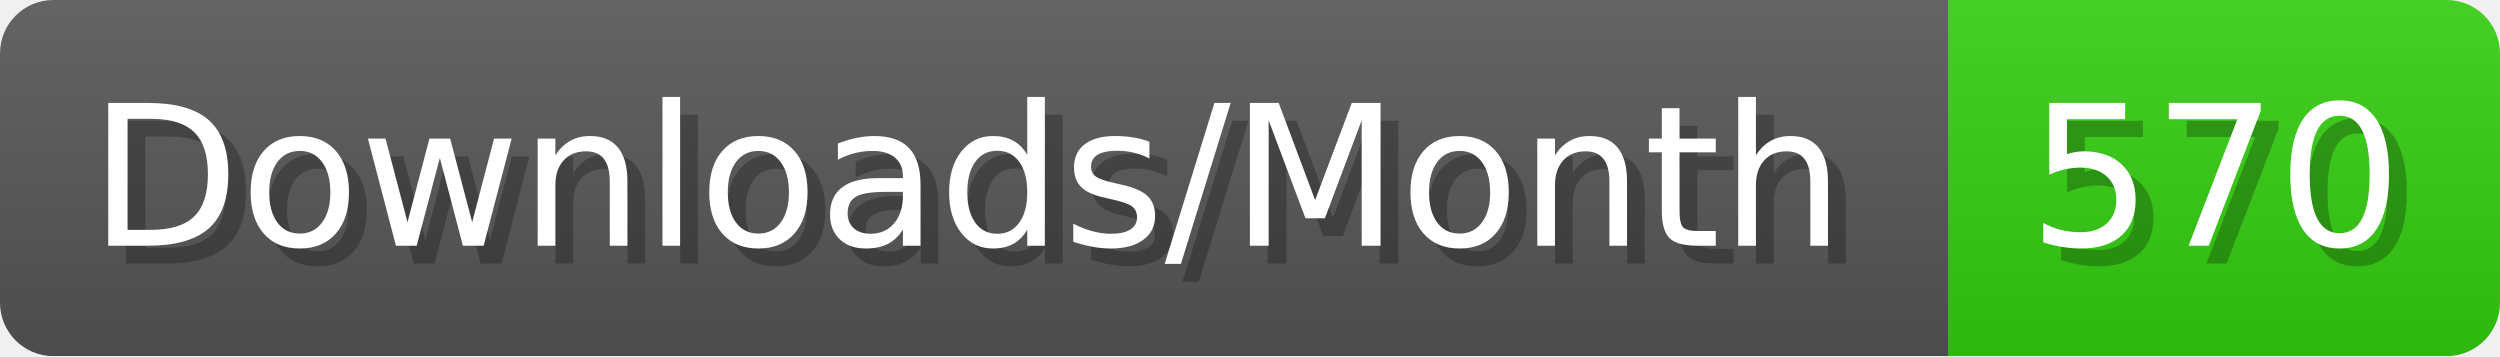
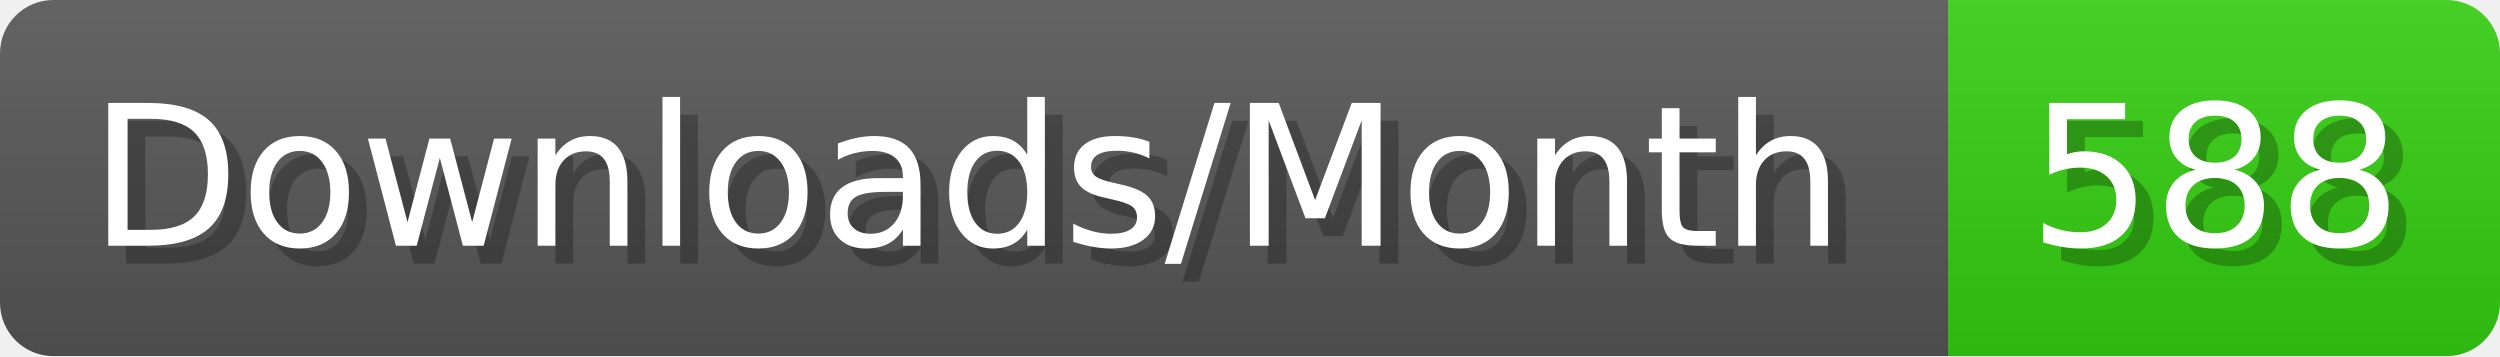
- <svg xmlns="http://www.w3.org/2000/svg" width="140.4" height="20" viewBox="0 0 1404 200" role="img" aria-label="Downloads/Month: 570">
+ <svg xmlns="http://www.w3.org/2000/svg" width="140.4" height="20" viewBox="0 0 1404 200" role="img" aria-label="Downloads/Month: 588">
  <linearGradient id="YlXUI" x2="0" y2="100%">
    <stop offset="0" stop-opacity=".1" stop-color="#EEE" />
    <stop offset="1" stop-opacity=".1" />
  </linearGradient>
  <mask id="JHhop">
    <rect width="1404" height="200" rx="30" fill="#FFF" />
  </mask>
  <g mask="url(#JHhop)">
    <rect width="1094" height="200" fill="#555" />
    <rect width="310" height="200" fill="#3C1" x="1094" />
    <rect width="1404" height="200" fill="url(#YlXUI)" />
  </g>
  <g aria-hidden="true" fill="#fff" text-anchor="start" font-family="Verdana,DejaVu Sans,sans-serif" font-size="110">
    <text x="60" y="148" textLength="994" fill="#000" opacity="0.25">Downloads/Month</text>
    <text x="50" y="138" textLength="994">Downloads/Month</text>
-     <text x="1149" y="148" textLength="210" fill="#000" opacity="0.25">570</text>
-     <text x="1139" y="138" textLength="210">570</text>
+     <text x="1149" y="148" textLength="210" fill="#000" opacity="0.25">588</text>
+     <text x="1139" y="138" textLength="210">588</text>
  </g>
</svg>
